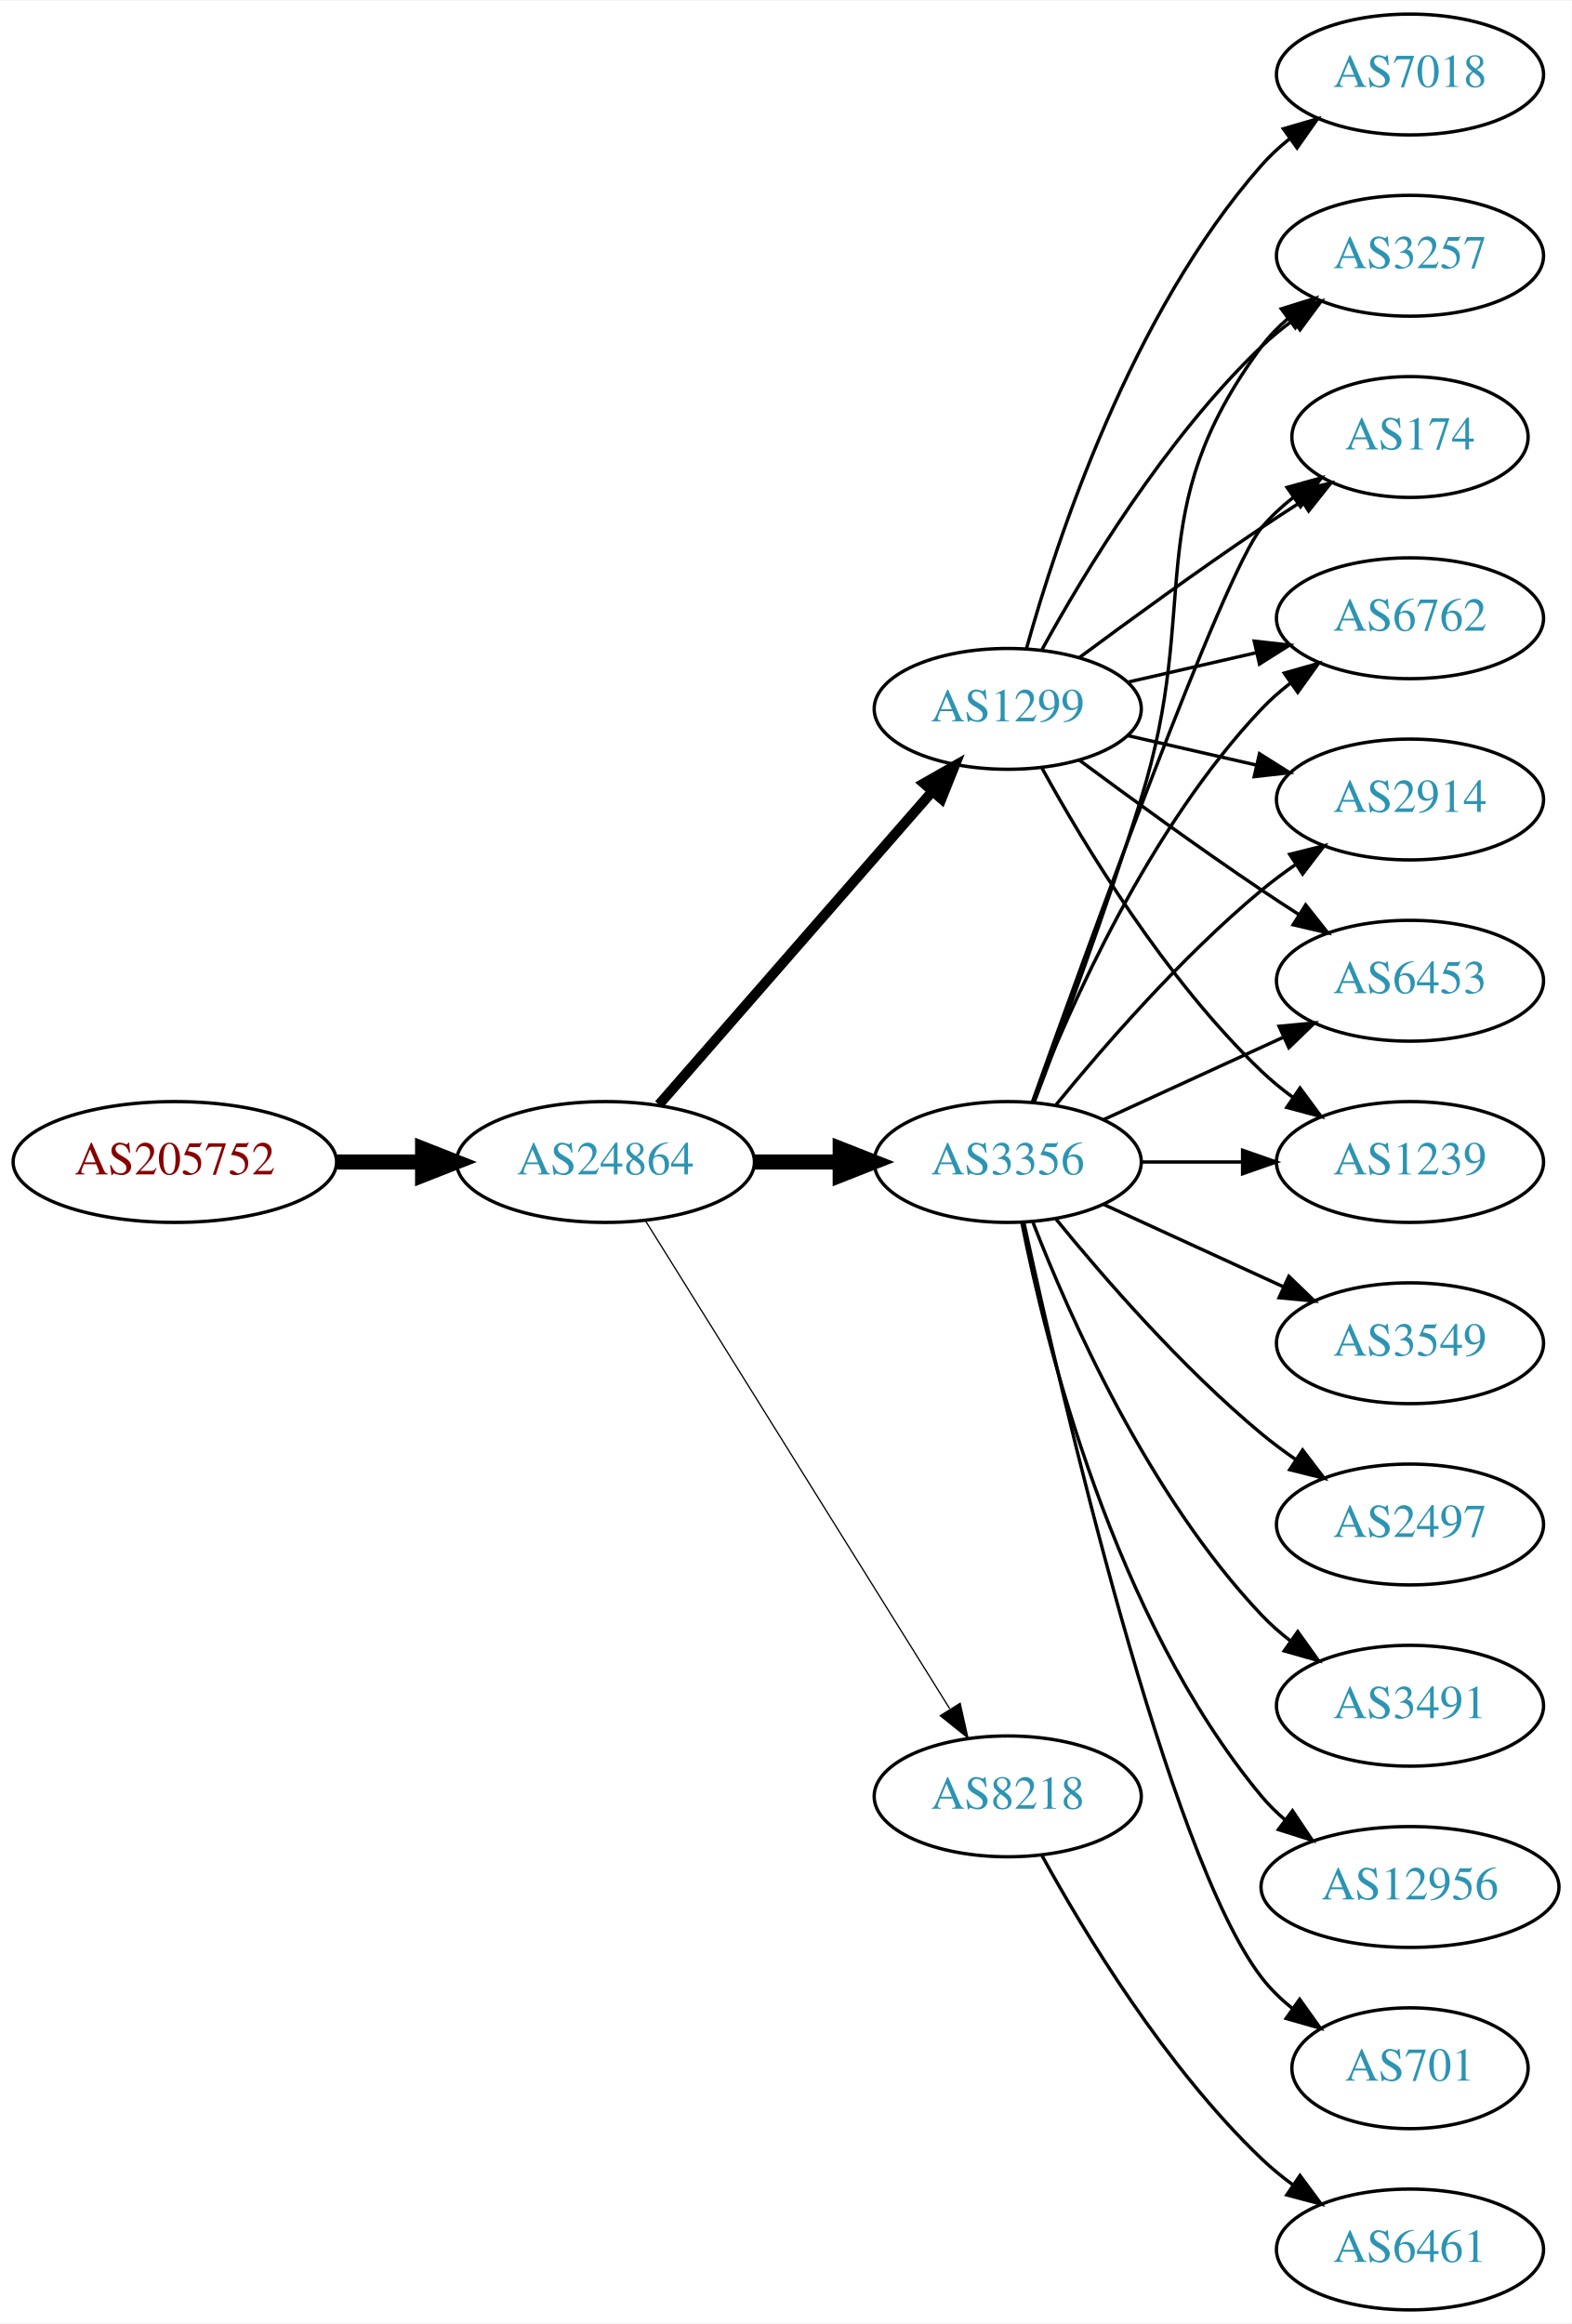
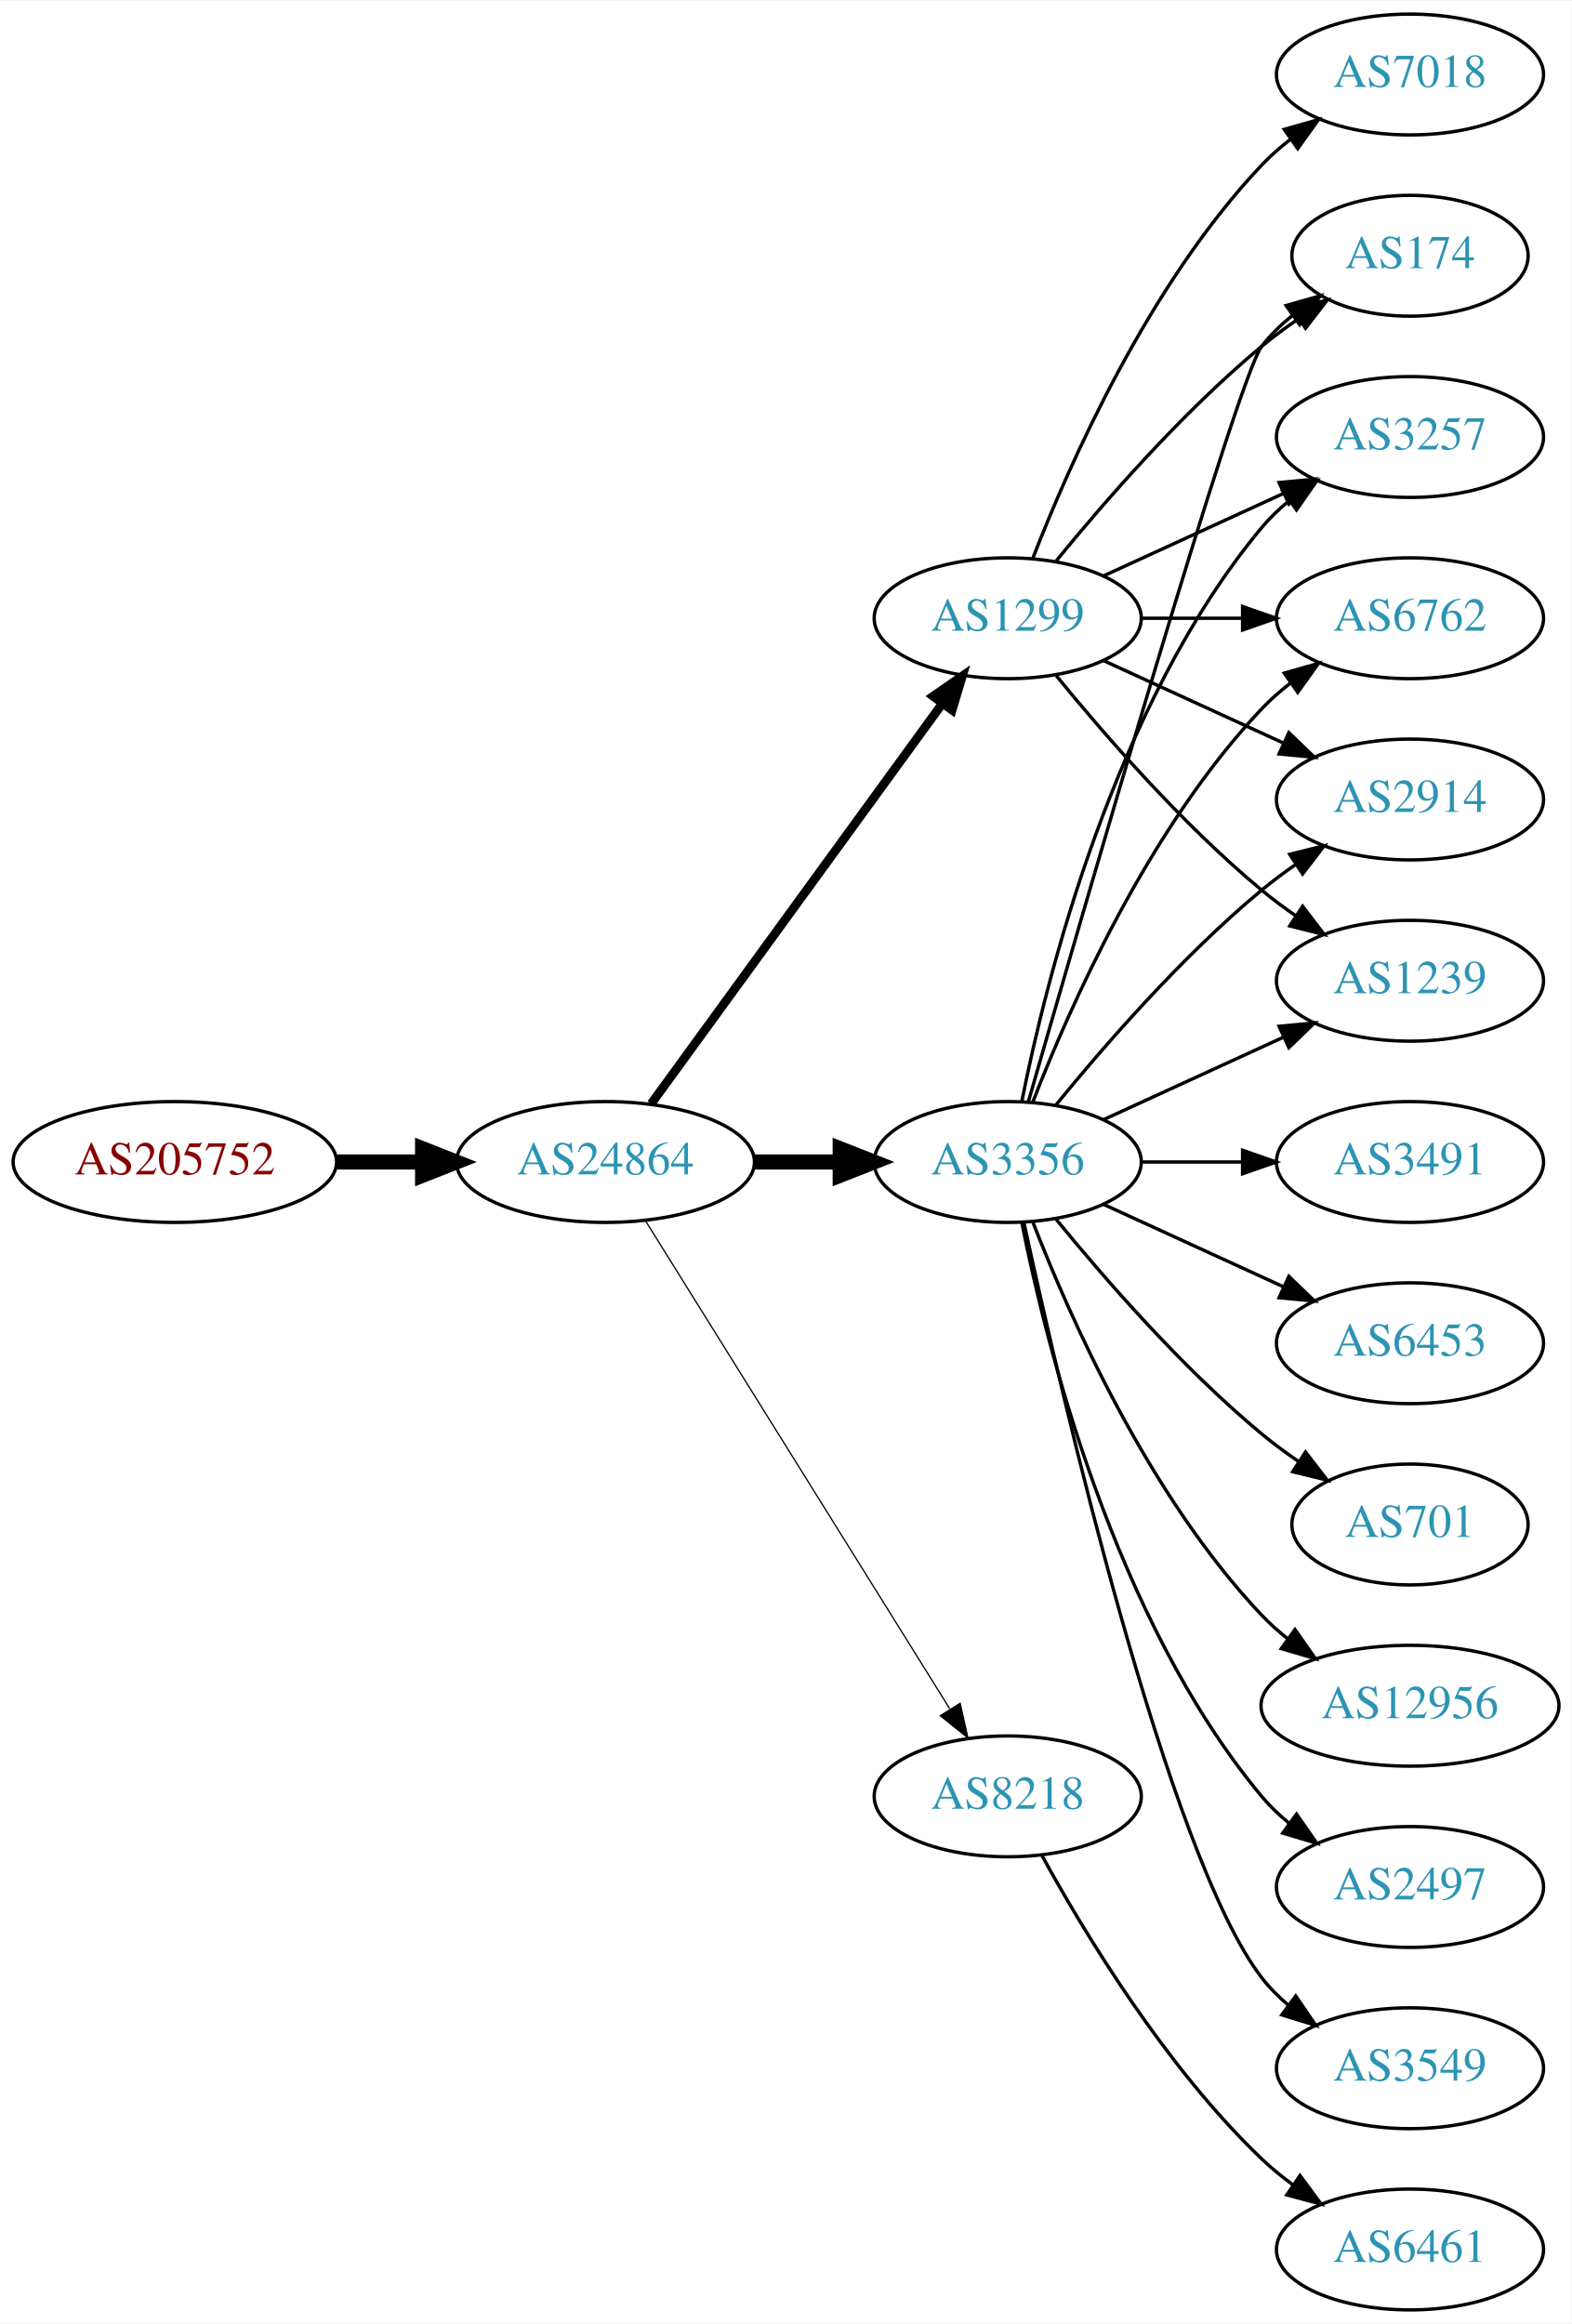
<svg xmlns="http://www.w3.org/2000/svg" xmlns:xlink="http://www.w3.org/1999/xlink" width="468pt" height="692pt" viewBox="0.00 0.00 468.27 692.00">
  <g id="graph0" class="graph" transform="scale(1 1) rotate(0) translate(4 688)">
    <polygon fill="white" stroke="none" points="-4,4 -4,-688 464.269,-688 464.269,4 -4,4" />
    <g id="node1" class="node">
      <g id="a_node1">
        <a xlink:href="/asn/205752" xlink:title="AS205752 ~ S&amp;T AG [AT]">
          <ellipse fill="#ffffff" stroke="black" cx="48.096" cy="-342" rx="48.192" ry="18" />
          <text text-anchor="middle" x="48.096" y="-338.3" font-family="Times,serif" font-size="14.00" fill="#880000">AS205752</text>
        </a>
      </g>
    </g>
    <g id="node2" class="node">
      <g id="a_node2">
        <a xlink:href="/asn/24864" xlink:title="AS24864 ~ Raiffeisen Informatik GmbH [AT]">
          <ellipse fill="#ffffff" stroke="black" cx="176.388" cy="-342" rx="44.393" ry="18" />
          <text text-anchor="middle" x="176.388" y="-338.3" font-family="Times,serif" font-size="14.00" fill="#2c94b3">AS24864</text>
        </a>
      </g>
    </g>
    <g id="edge1" class="edge">
      <path fill="none" stroke="black" stroke-width="4.5" d="M96.481,-342C104.742,-342 113.386,-342 121.799,-342" />
      <polygon fill="black" stroke="black" stroke-width="4.5" points="121.904,-345.938 131.904,-342 121.904,-338.063 121.904,-345.938" />
    </g>
    <g id="node3" class="node">
      <g id="a_node3">
        <a xlink:href="/asn/3356" xlink:title="AS3356 ~ Level 3 Parent, LLC [US]">
          <ellipse fill="#ffffff" stroke="black" cx="296.23" cy="-342" rx="39.794" ry="18" />
          <text text-anchor="middle" x="296.23" y="-338.3" font-family="Times,serif" font-size="14.00" fill="#2c94b3">AS3356</text>
        </a>
      </g>
    </g>
    <g id="edge2" class="edge">
      <path fill="none" stroke="black" stroke-width="4.5" d="M220.599,-342C228.911,-342 237.674,-342 246.156,-342" />
      <polygon fill="black" stroke="black" stroke-width="4.5" points="246.315,-345.938 256.315,-342 246.315,-338.063 246.315,-345.938" />
    </g>
    <g id="node4" class="node">
      <g id="a_node4">
        <a xlink:href="/asn/1299" xlink:title="AS1299 ~ Telia Carrier [EU]">
-           <ellipse fill="#ffffff" stroke="black" cx="296.23" cy="-477" rx="39.794" ry="18" />
-           <text text-anchor="middle" x="296.23" y="-473.3" font-family="Times,serif" font-size="14.00" fill="#2c94b3">AS1299</text>
+           <ellipse fill="#ffffff" stroke="black" cx="296.23" cy="-504" rx="39.794" ry="18" />
+           <text text-anchor="middle" x="296.23" y="-500.3" font-family="Times,serif" font-size="14.00" fill="#2c94b3">AS1299</text>
        </a>
      </g>
    </g>
    <g id="edge3" class="edge">
-       <path fill="none" stroke="black" stroke-width="3" d="M192.312,-359.098C212.855,-382.631 249.974,-425.155 273.571,-452.187" />
-       <polygon fill="black" stroke="black" stroke-width="3" points="271.214,-454.809 280.426,-460.041 276.487,-450.206 271.214,-454.809" />
+       <path fill="none" stroke="black" stroke-width="2.625" d="M189.999,-359.337C210.82,-387.96 252.482,-445.233 276.671,-478.486" />
+       <polygon fill="black" stroke="black" stroke-width="2.625" points="273.997,-480.76 282.71,-486.788 279.657,-476.642 273.997,-480.76" />
    </g>
    <g id="node5" class="node">
      <g id="a_node5">
        <a xlink:href="/asn/8218" xlink:title="AS8218 ~ legacy Neotelecoms [FR]">
          <ellipse fill="#ffffff" stroke="black" cx="296.23" cy="-153" rx="39.794" ry="18" />
          <text text-anchor="middle" x="296.23" y="-149.3" font-family="Times,serif" font-size="14.00" fill="#2c94b3">AS8218</text>
        </a>
      </g>
    </g>
    <g id="edge4" class="edge">
      <path fill="none" stroke="black" stroke-width="0.375" d="M188.263,-324.558C209.046,-291.225 254.507,-218.314 278.935,-179.134" />
      <polygon fill="black" stroke="black" stroke-width="0.375" points="282.06,-180.737 284.381,-170.4 276.12,-177.034 282.06,-180.737" />
    </g>
    <g id="node6" class="node">
      <g id="a_node6">
+         <a xlink:href="/asn/174" xlink:title="AS174 ~ Cogent Communications [US]">
+           <ellipse fill="#ffffff" stroke="black" cx="416.073" cy="-612" rx="35.194" ry="18" />
+           <text text-anchor="middle" x="416.073" y="-608.3" font-family="Times,serif" font-size="14.00" fill="#2c94b3">AS174</text>
+         </a>
+       </g>
+     </g>
+     <g id="edge5" class="edge">
+       <path fill="none" stroke="black" d="M302.345,-359.859C318.016,-414.407 364.735,-575.704 371.877,-585 374.483,-588.393 377.647,-591.467 381.064,-594.223" />
+       <polygon fill="black" stroke="black" points="379.167,-597.168 389.356,-600.073 383.203,-591.448 379.167,-597.168" />
+     </g>
+     <g id="node7" class="node">
+       <g id="a_node7">
+         <a xlink:href="/asn/3257" xlink:title="AS3257 ~ GTT [DE]">
+           <ellipse fill="#ffffff" stroke="black" cx="416.073" cy="-558" rx="39.794" ry="18" />
+           <text text-anchor="middle" x="416.073" y="-554.3" font-family="Times,serif" font-size="14.00" fill="#2c94b3">AS3257</text>
+         </a>
+       </g>
+     </g>
+     <g id="edge6" class="edge">
+       <path fill="none" stroke="black" d="M300.429,-360.073C307.592,-396.141 327.867,-478.125 371.877,-531 374.281,-533.889 377.078,-536.563 380.07,-539.013" />
+       <polygon fill="black" stroke="black" points="378.159,-541.95 388.313,-544.973 382.26,-536.277 378.159,-541.95" />
+     </g>
+     <g id="node8" class="node">
+       <g id="a_node8">
+         <a xlink:href="/asn/6762" xlink:title="AS6762 ~ TELECOM ITALIA SPARKLE S.p.A. [IT]">
+           <ellipse fill="#ffffff" stroke="black" cx="416.073" cy="-504" rx="39.794" ry="18" />
+           <text text-anchor="middle" x="416.073" y="-500.3" font-family="Times,serif" font-size="14.00" fill="#2c94b3">AS6762</text>
+         </a>
+       </g>
+     </g>
+     <g id="edge7" class="edge">
+       <path fill="none" stroke="black" d="M303.753,-359.994C314.504,-387.728 338.161,-441.429 371.877,-477 374.462,-479.728 377.38,-482.294 380.448,-484.677" />
+       <polygon fill="black" stroke="black" points="378.602,-487.658 388.797,-490.543 382.627,-481.93 378.602,-487.658" />
+     </g>
+     <g id="node9" class="node">
+       <g id="a_node9">
+         <a xlink:href="/asn/12956" xlink:title="AS12956 ~ TELXIUS [ES]">
+           <ellipse fill="#ffffff" stroke="black" cx="416.073" cy="-180" rx="44.393" ry="18" />
+           <text text-anchor="middle" x="416.073" y="-176.3" font-family="Times,serif" font-size="14.00" fill="#2c94b3">AS12956</text>
+         </a>
+       </g>
+     </g>
+     <g id="edge8" class="edge">
+       <path fill="none" stroke="black" d="M303.753,-324.006C314.504,-296.272 338.161,-242.571 371.877,-207 374.261,-204.485 376.927,-202.107 379.733,-199.883" />
+       <polygon fill="black" stroke="black" points="381.802,-202.707 387.895,-194.039 377.727,-197.015 381.802,-202.707" />
+     </g>
+     <g id="node10" class="node">
+       <g id="a_node10">
+         <a xlink:href="/asn/2497" xlink:title="AS2497 ~ Internet Initiative Japan Inc. [JP]">
+           <ellipse fill="#ffffff" stroke="black" cx="416.073" cy="-126" rx="39.794" ry="18" />
+           <text text-anchor="middle" x="416.073" y="-122.3" font-family="Times,serif" font-size="14.00" fill="#2c94b3">AS2497</text>
+         </a>
+       </g>
+     </g>
+     <g id="edge9" class="edge">
+       <path fill="none" stroke="black" d="M300.429,-323.927C307.592,-287.859 327.867,-205.875 371.877,-153 374.281,-150.111 377.078,-147.437 380.07,-144.987" />
+       <polygon fill="black" stroke="black" points="382.26,-147.723 388.313,-139.027 378.159,-142.05 382.26,-147.723" />
+     </g>
+     <g id="node11" class="node">
+       <g id="a_node11">
+         <a xlink:href="/asn/3549" xlink:title="AS3549 ~ Level 3 Parent, LLC [US]">
+           <ellipse fill="#ffffff" stroke="black" cx="416.073" cy="-72" rx="39.794" ry="18" />
+           <text text-anchor="middle" x="416.073" y="-68.3" font-family="Times,serif" font-size="14.00" fill="#2c94b3">AS3549</text>
+         </a>
+       </g>
+     </g>
+     <g id="edge10" class="edge">
+       <path fill="none" stroke="black" d="M301.091,-323.775C311.959,-273.729 343.846,-135.484 371.877,-99 374.166,-96.019 376.887,-93.284 379.831,-90.796" />
+       <polygon fill="black" stroke="black" points="382.025,-93.527 388.007,-84.782 377.878,-87.888 382.025,-93.527" />
+     </g>
+     <g id="node12" class="node">
+       <g id="a_node12">
+         <a xlink:href="/asn/3491" xlink:title="AS3491 ~ PCCW Global, Inc. [US]">
+           <ellipse fill="#ffffff" stroke="black" cx="416.073" cy="-342" rx="39.794" ry="18" />
+           <text text-anchor="middle" x="416.073" y="-338.3" font-family="Times,serif" font-size="14.00" fill="#2c94b3">AS3491</text>
+         </a>
+       </g>
+     </g>
+     <g id="edge11" class="edge">
+       <path fill="none" stroke="black" d="M336.143,-342C345.696,-342 356.046,-342 366.008,-342" />
+       <polygon fill="black" stroke="black" points="366.201,-345.5 376.201,-342 366.201,-338.5 366.201,-345.5" />
+     </g>
+     <g id="node13" class="node">
+       <g id="a_node13">
+         <a xlink:href="/asn/6453" xlink:title="AS6453 ~ TATA COMMUNICATIONS (AMERICA) INC [US]">
+           <ellipse fill="#ffffff" stroke="black" cx="416.073" cy="-288" rx="39.794" ry="18" />
+           <text text-anchor="middle" x="416.073" y="-284.3" font-family="Times,serif" font-size="14.00" fill="#2c94b3">AS6453</text>
+         </a>
+       </g>
+     </g>
+     <g id="edge12" class="edge">
+       <path fill="none" stroke="black" d="M324.859,-329.339C340.816,-322.027 361.087,-312.739 378.369,-304.819" />
+       <polygon fill="black" stroke="black" points="379.984,-307.929 387.617,-300.581 377.068,-301.565 379.984,-307.929" />
+     </g>
+     <g id="node14" class="node">
+       <g id="a_node14">
        <a xlink:href="/asn/2914" xlink:title="AS2914 ~ NTT America, Inc. [US]">
          <ellipse fill="#ffffff" stroke="black" cx="416.073" cy="-450" rx="39.794" ry="18" />
          <text text-anchor="middle" x="416.073" y="-446.3" font-family="Times,serif" font-size="14.00" fill="#2c94b3">AS2914</text>
        </a>
      </g>
    </g>
-     <g id="edge5" class="edge">
+     <g id="edge13" class="edge">
      <path fill="none" stroke="black" d="M310.649,-359.065C324.764,-376.375 348.178,-403.345 371.877,-423 375.093,-425.668 378.594,-428.27 382.164,-430.741" />
      <polygon fill="black" stroke="black" points="380.242,-433.666 390.52,-436.236 384.088,-427.817 380.242,-433.666" />
    </g>
-     <g id="node7" class="node">
-       <g id="a_node7">
-         <a xlink:href="/asn/6453" xlink:title="AS6453 ~ TATA COMMUNICATIONS (AMERICA) INC [US]">
+     <g id="node15" class="node">
+       <g id="a_node15">
+         <a xlink:href="/asn/1239" xlink:title="AS1239 ~ Sprint [US]">
          <ellipse fill="#ffffff" stroke="black" cx="416.073" cy="-396" rx="39.794" ry="18" />
-           <text text-anchor="middle" x="416.073" y="-392.3" font-family="Times,serif" font-size="14.00" fill="#2c94b3">AS6453</text>
-         </a>
-       </g>
-     </g>
-     <g id="edge6" class="edge">
+           <text text-anchor="middle" x="416.073" y="-392.3" font-family="Times,serif" font-size="14.00" fill="#2c94b3">AS1239</text>
+         </a>
+       </g>
+     </g>
+     <g id="edge14" class="edge">
      <path fill="none" stroke="black" d="M324.859,-354.661C340.816,-361.973 361.087,-371.261 378.369,-379.181" />
      <polygon fill="black" stroke="black" points="377.068,-382.435 387.617,-383.419 379.984,-376.071 377.068,-382.435" />
    </g>
-     <g id="node8" class="node">
-       <g id="a_node8">
-         <a xlink:href="/asn/1239" xlink:title="AS1239 ~ Sprint [US]">
-           <ellipse fill="#ffffff" stroke="black" cx="416.073" cy="-342" rx="39.794" ry="18" />
-           <text text-anchor="middle" x="416.073" y="-338.3" font-family="Times,serif" font-size="14.00" fill="#2c94b3">AS1239</text>
-         </a>
-       </g>
-     </g>
-     <g id="edge7" class="edge">
-       <path fill="none" stroke="black" d="M336.143,-342C345.696,-342 356.046,-342 366.008,-342" />
-       <polygon fill="black" stroke="black" points="366.201,-345.5 376.201,-342 366.201,-338.5 366.201,-345.5" />
-     </g>
-     <g id="node9" class="node">
-       <g id="a_node9">
-         <a xlink:href="/asn/701" xlink:title="AS701 ~ UUNET [US]">
-           <ellipse fill="#ffffff" stroke="black" cx="416.073" cy="-72" rx="35.194" ry="18" />
-           <text text-anchor="middle" x="416.073" y="-68.3" font-family="Times,serif" font-size="14.00" fill="#2c94b3">AS701</text>
-         </a>
-       </g>
-     </g>
-     <g id="edge8" class="edge">
-       <path fill="none" stroke="black" d="M301.091,-323.775C311.959,-273.729 343.846,-135.484 371.877,-99 374.483,-95.608 377.647,-92.533 381.064,-89.777" />
-       <polygon fill="black" stroke="black" points="383.203,-92.552 389.356,-83.927 379.167,-86.832 383.203,-92.552" />
-     </g>
-     <g id="node10" class="node">
-       <g id="a_node10">
-         <a xlink:href="/asn/3257" xlink:title="AS3257 ~ GTT [DE]">
-           <ellipse fill="#ffffff" stroke="black" cx="416.073" cy="-612" rx="39.794" ry="18" />
-           <text text-anchor="middle" x="416.073" y="-608.3" font-family="Times,serif" font-size="14.00" fill="#2c94b3">AS3257</text>
-         </a>
-       </g>
-     </g>
-     <g id="edge9" class="edge">
-       <path fill="none" stroke="black" d="M304.117,-359.809C312.228,-381.094 325.863,-417.869 335.877,-450 354.353,-509.284 334.973,-535.059 371.877,-585 374.11,-588.023 376.793,-590.786 379.714,-593.293" />
-       <polygon fill="black" stroke="black" points="377.74,-596.186 387.857,-599.331 381.909,-590.563 377.74,-596.186" />
-     </g>
-     <g id="node11" class="node">
-       <g id="a_node11">
-         <a xlink:href="/asn/3549" xlink:title="AS3549 ~ Level 3 Parent, LLC [US]">
-           <ellipse fill="#ffffff" stroke="black" cx="416.073" cy="-288" rx="39.794" ry="18" />
-           <text text-anchor="middle" x="416.073" y="-284.3" font-family="Times,serif" font-size="14.00" fill="#2c94b3">AS3549</text>
-         </a>
-       </g>
-     </g>
-     <g id="edge10" class="edge">
-       <path fill="none" stroke="black" d="M324.859,-329.339C340.816,-322.027 361.087,-312.739 378.369,-304.819" />
-       <polygon fill="black" stroke="black" points="379.984,-307.929 387.617,-300.581 377.068,-301.565 379.984,-307.929" />
-     </g>
-     <g id="node12" class="node">
-       <g id="a_node12">
-         <a xlink:href="/asn/174" xlink:title="AS174 ~ Cogent Communications [US]">
-           <ellipse fill="#ffffff" stroke="black" cx="416.073" cy="-558" rx="35.194" ry="18" />
-           <text text-anchor="middle" x="416.073" y="-554.3" font-family="Times,serif" font-size="14.00" fill="#2c94b3">AS174</text>
-         </a>
-       </g>
-     </g>
-     <g id="edge11" class="edge">
-       <path fill="none" stroke="black" d="M303.56,-359.86C319.401,-404.267 360.31,-517.103 371.877,-531 374.613,-534.288 377.858,-537.298 381.322,-540.017" />
-       <polygon fill="black" stroke="black" points="379.457,-542.983 389.663,-545.827 383.458,-537.239 379.457,-542.983" />
-     </g>
-     <g id="node13" class="node">
-       <g id="a_node13">
-         <a xlink:href="/asn/6762" xlink:title="AS6762 ~ TELECOM ITALIA SPARKLE S.p.A. [IT]">
-           <ellipse fill="#ffffff" stroke="black" cx="416.073" cy="-504" rx="39.794" ry="18" />
-           <text text-anchor="middle" x="416.073" y="-500.3" font-family="Times,serif" font-size="14.00" fill="#2c94b3">AS6762</text>
-         </a>
-       </g>
-     </g>
-     <g id="edge12" class="edge">
-       <path fill="none" stroke="black" d="M303.753,-359.994C314.504,-387.728 338.161,-441.429 371.877,-477 374.462,-479.728 377.38,-482.294 380.448,-484.677" />
-       <polygon fill="black" stroke="black" points="378.602,-487.658 388.797,-490.543 382.627,-481.93 378.602,-487.658" />
-     </g>
-     <g id="node14" class="node">
-       <g id="a_node14">
-         <a xlink:href="/asn/2497" xlink:title="AS2497 ~ Internet Initiative Japan Inc. [JP]">
-           <ellipse fill="#ffffff" stroke="black" cx="416.073" cy="-234" rx="39.794" ry="18" />
-           <text text-anchor="middle" x="416.073" y="-230.3" font-family="Times,serif" font-size="14.00" fill="#2c94b3">AS2497</text>
-         </a>
-       </g>
-     </g>
-     <g id="edge13" class="edge">
-       <path fill="none" stroke="black" d="M310.649,-324.935C324.764,-307.625 348.178,-280.655 371.877,-261 375.093,-258.332 378.594,-255.73 382.164,-253.259" />
-       <polygon fill="black" stroke="black" points="384.088,-256.183 390.52,-247.764 380.242,-250.334 384.088,-256.183" />
-     </g>
-     <g id="node15" class="node">
-       <g id="a_node15">
-         <a xlink:href="/asn/3491" xlink:title="AS3491 ~ PCCW Global, Inc. [US]">
-           <ellipse fill="#ffffff" stroke="black" cx="416.073" cy="-180" rx="39.794" ry="18" />
-           <text text-anchor="middle" x="416.073" y="-176.3" font-family="Times,serif" font-size="14.00" fill="#2c94b3">AS3491</text>
-         </a>
-       </g>
-     </g>
-     <g id="edge14" class="edge">
-       <path fill="none" stroke="black" d="M303.753,-324.006C314.504,-296.272 338.161,-242.571 371.877,-207 374.462,-204.272 377.38,-201.706 380.448,-199.323" />
-       <polygon fill="black" stroke="black" points="382.627,-202.07 388.797,-193.457 378.602,-196.342 382.627,-202.07" />
-     </g>
    <g id="node16" class="node">
      <g id="a_node16">
-         <a xlink:href="/asn/12956" xlink:title="AS12956 ~ TELXIUS [ES]">
-           <ellipse fill="#ffffff" stroke="black" cx="416.073" cy="-126" rx="44.393" ry="18" />
-           <text text-anchor="middle" x="416.073" y="-122.3" font-family="Times,serif" font-size="14.00" fill="#2c94b3">AS12956</text>
+         <a xlink:href="/asn/701" xlink:title="AS701 ~ UUNET [US]">
+           <ellipse fill="#ffffff" stroke="black" cx="416.073" cy="-234" rx="35.194" ry="18" />
+           <text text-anchor="middle" x="416.073" y="-230.3" font-family="Times,serif" font-size="14.00" fill="#2c94b3">AS701</text>
        </a>
      </g>
    </g>
    <g id="edge15" class="edge">
-       <path fill="none" stroke="black" d="M300.429,-323.927C307.592,-287.859 327.867,-205.875 371.877,-153 373.97,-150.485 376.36,-148.133 378.919,-145.949" />
-       <polygon fill="black" stroke="black" points="381.069,-148.711 386.966,-139.909 376.867,-143.113 381.069,-148.711" />
+       <path fill="none" stroke="black" d="M310.649,-324.935C324.764,-307.625 348.178,-280.655 371.877,-261 375.34,-258.128 379.132,-255.331 382.987,-252.692" />
+       <polygon fill="black" stroke="black" points="384.948,-255.592 391.419,-247.203 381.129,-249.725 384.948,-255.592" />
    </g>
    <g id="edge17" class="edge">
-       <path fill="none" stroke="black" d="M331.949,-469.045C343.949,-466.296 357.57,-463.175 370.263,-460.267" />
-       <polygon fill="black" stroke="black" points="371.229,-463.636 380.194,-457.991 369.665,-456.813 371.229,-463.636" />
+       <path fill="none" stroke="black" d="M310.649,-521.065C324.764,-538.375 348.178,-565.345 371.877,-585 375.34,-587.872 379.132,-590.669 382.987,-593.308" />
+       <polygon fill="black" stroke="black" points="381.129,-596.275 391.419,-598.797 384.948,-590.408 381.129,-596.275" />
    </g>
    <g id="edge21" class="edge">
-       <path fill="none" stroke="black" d="M317.56,-461.723C332.423,-450.696 353.167,-435.593 371.877,-423 375.426,-420.611 379.176,-418.161 382.924,-415.758" />
-       <polygon fill="black" stroke="black" points="384.993,-418.591 391.573,-410.288 381.251,-412.675 384.993,-418.591" />
-     </g>
-     <g id="edge22" class="edge">
-       <path fill="none" stroke="black" d="M306.471,-459.287C319.017,-436.439 343.194,-396.389 371.877,-369 374.745,-366.261 377.934,-363.653 381.243,-361.215" />
-       <polygon fill="black" stroke="black" points="383.306,-364.044 389.602,-355.523 379.366,-358.258 383.306,-364.044" />
-     </g>
-     <g id="edge20" class="edge">
-       <path fill="none" stroke="black" d="M306.471,-494.713C319.017,-517.561 343.194,-557.611 371.877,-585 374.745,-587.739 377.934,-590.347 381.243,-592.785" />
-       <polygon fill="black" stroke="black" points="379.366,-595.742 389.602,-598.477 383.306,-589.956 379.366,-595.742" />
+       <path fill="none" stroke="black" d="M324.859,-516.661C340.816,-523.973 361.087,-533.261 378.369,-541.181" />
+       <polygon fill="black" stroke="black" points="377.068,-544.435 387.617,-545.419 379.984,-538.071 377.068,-544.435" />
+     </g>
+     <g id="edge18" class="edge">
+       <path fill="none" stroke="black" d="M336.143,-504C345.696,-504 356.046,-504 366.008,-504" />
+       <polygon fill="black" stroke="black" points="366.201,-507.5 376.201,-504 366.201,-500.5 366.201,-507.5" />
    </g>
    <g id="edge16" class="edge">
-       <path fill="none" stroke="black" d="M317.56,-492.277C332.423,-503.304 353.167,-518.407 371.877,-531 375.694,-533.569 379.744,-536.21 383.774,-538.786" />
-       <polygon fill="black" stroke="black" points="382.143,-541.895 392.468,-544.271 385.878,-535.975 382.143,-541.895" />
+       <path fill="none" stroke="black" d="M324.859,-491.339C340.816,-484.027 361.087,-474.739 378.369,-466.819" />
+       <polygon fill="black" stroke="black" points="379.984,-469.929 387.617,-462.581 377.068,-463.565 379.984,-469.929" />
    </g>
    <g id="edge19" class="edge">
-       <path fill="none" stroke="black" d="M331.949,-484.955C343.949,-487.704 357.57,-490.825 370.263,-493.733" />
-       <polygon fill="black" stroke="black" points="369.665,-497.187 380.194,-496.009 371.229,-490.364 369.665,-497.187" />
+       <path fill="none" stroke="black" d="M310.649,-486.935C324.764,-469.625 348.178,-442.655 371.877,-423 375.093,-420.332 378.594,-417.73 382.164,-415.259" />
+       <polygon fill="black" stroke="black" points="384.088,-418.183 390.52,-409.764 380.242,-412.334 384.088,-418.183" />
    </g>
    <g id="node17" class="node">
      <g id="a_node17">
        <a xlink:href="/asn/7018" xlink:title="AS7018 ~ AT&amp;T Services, Inc. [US]">
          <ellipse fill="#ffffff" stroke="black" cx="416.073" cy="-666" rx="39.794" ry="18" />
          <text text-anchor="middle" x="416.073" y="-662.3" font-family="Times,serif" font-size="14.00" fill="#2c94b3">AS7018</text>
        </a>
      </g>
    </g>
-     <g id="edge18" class="edge">
-       <path fill="none" stroke="black" d="M301.803,-494.946C310.709,-526.995 332.993,-594.842 371.877,-639 374.361,-641.821 377.21,-644.449 380.236,-646.871" />
-       <polygon fill="black" stroke="black" points="378.353,-649.828 388.525,-652.791 382.422,-644.131 378.353,-649.828" />
+     <g id="edge20" class="edge">
+       <path fill="none" stroke="black" d="M303.753,-521.994C314.504,-549.728 338.161,-603.429 371.877,-639 374.462,-641.728 377.38,-644.294 380.448,-646.677" />
+       <polygon fill="black" stroke="black" points="378.602,-649.658 388.797,-652.543 382.627,-643.93 378.602,-649.658" />
    </g>
    <g id="node18" class="node">
      <g id="a_node18">
        <a xlink:href="/asn/6461" xlink:title="AS6461 ~ Zayo Bandwidth [US]">
          <ellipse fill="#ffffff" stroke="black" cx="416.073" cy="-18" rx="39.794" ry="18" />
          <text text-anchor="middle" x="416.073" y="-14.3" font-family="Times,serif" font-size="14.00" fill="#2c94b3">AS6461</text>
        </a>
      </g>
    </g>
-     <g id="edge23" class="edge">
+     <g id="edge22" class="edge">
      <path fill="none" stroke="black" d="M306.471,-135.287C319.017,-112.439 343.194,-72.389 371.877,-45 374.745,-42.261 377.934,-39.653 381.243,-37.215" />
      <polygon fill="black" stroke="black" points="383.306,-40.044 389.602,-31.523 379.366,-34.258 383.306,-40.044" />
    </g>
  </g>
</svg>
